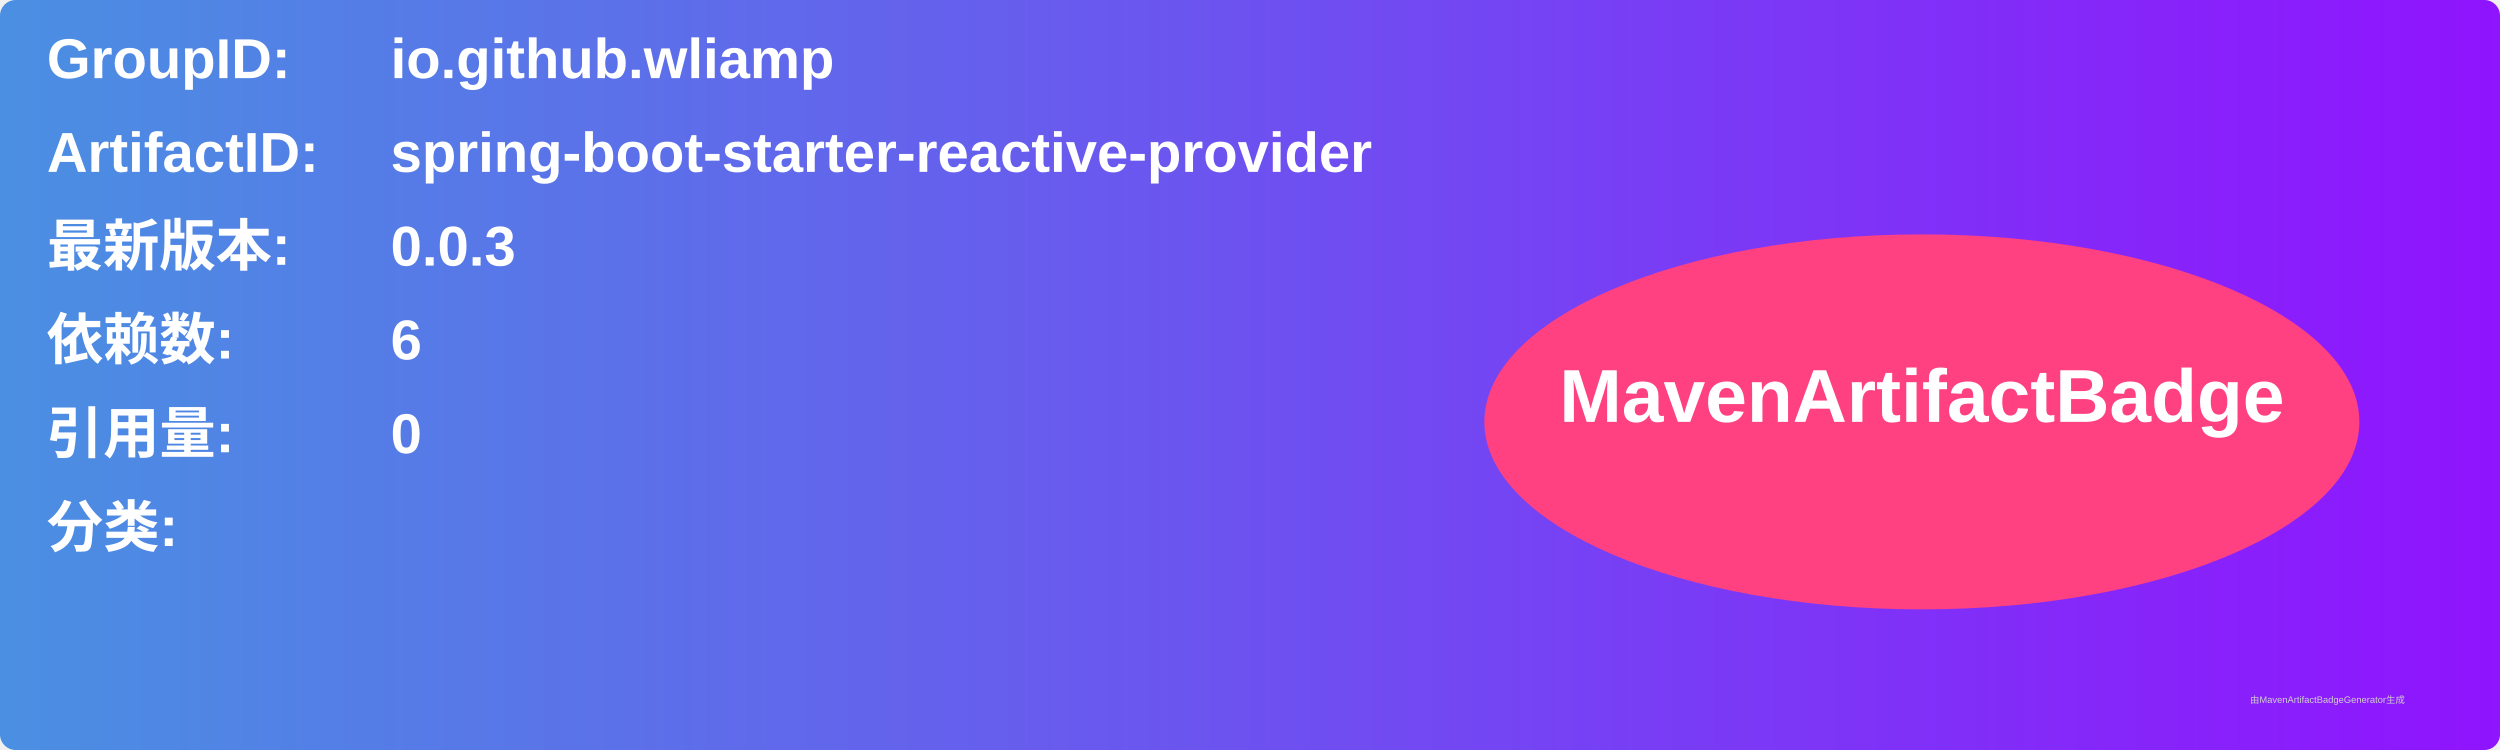
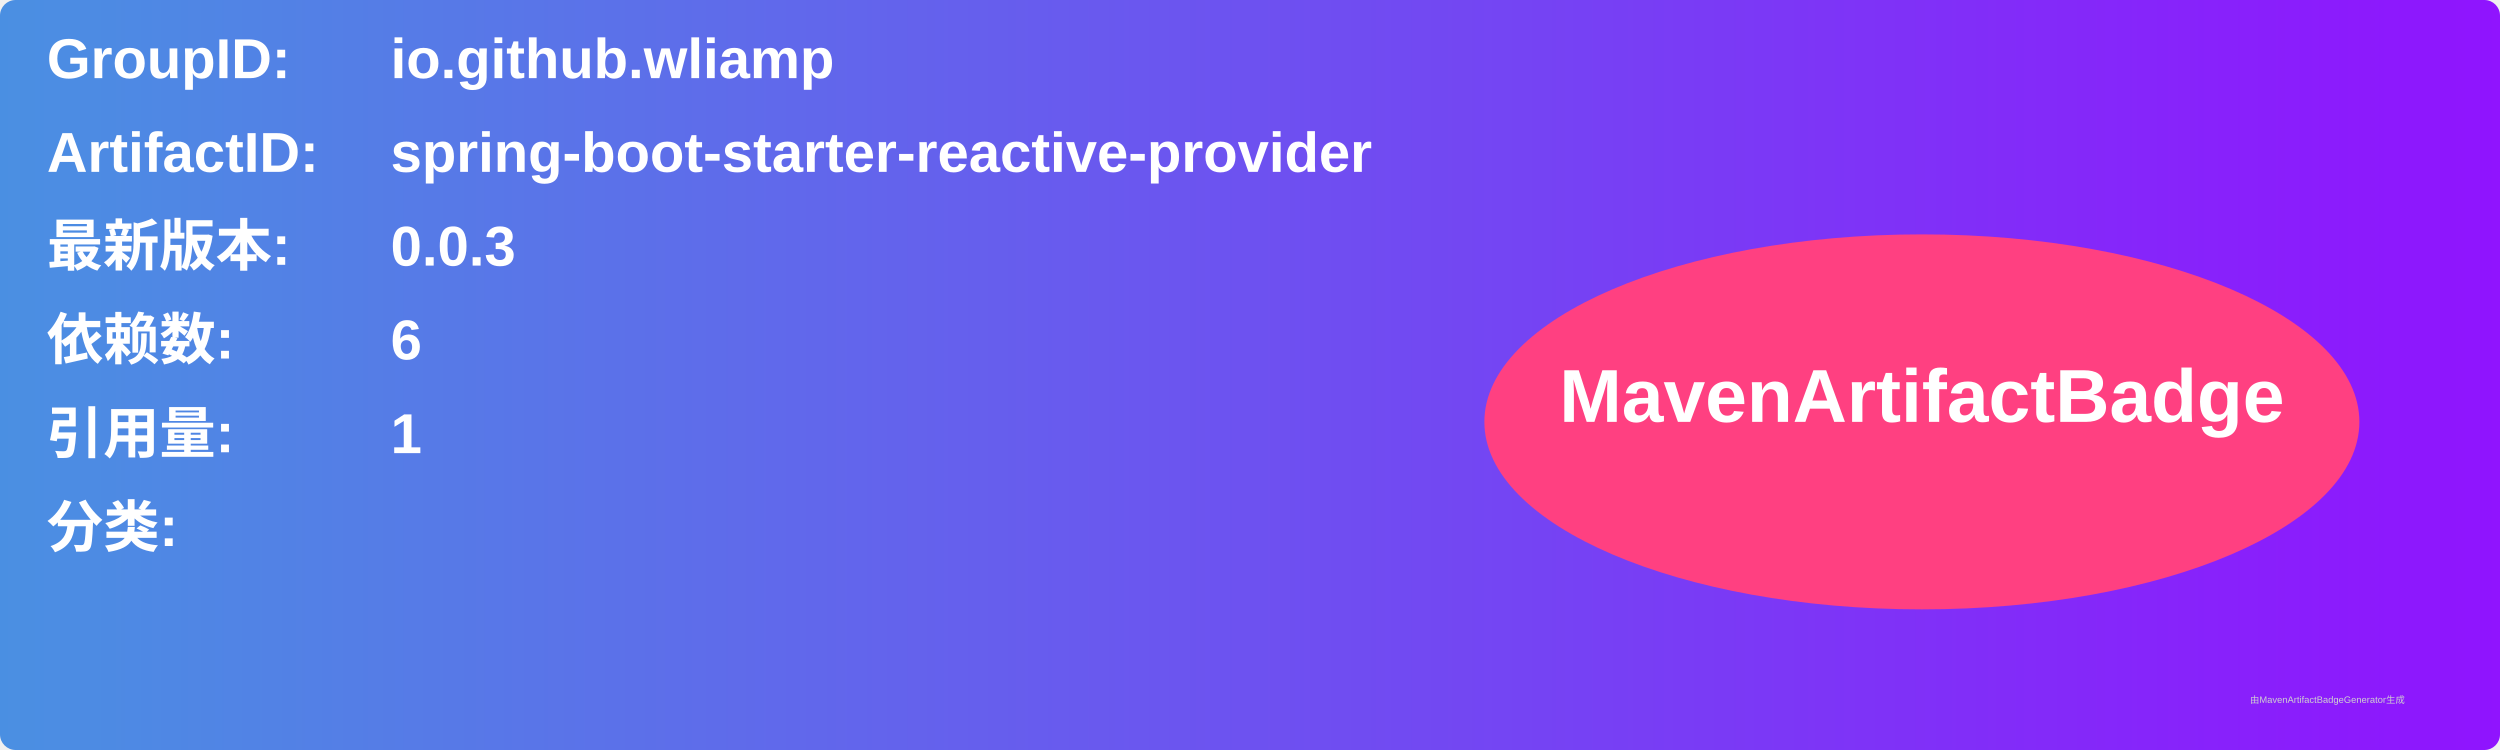
<svg xmlns="http://www.w3.org/2000/svg" width="800" height="240" viewBox="0 0 800 240">
  <linearGradient id="grad" x1="0%" y1="0%" x2="100%" y2="0%">
    <stop offset="0%" stop-color="#4a90e2" />
    <stop offset="100%" stop-color="#9013fe" />
  </linearGradient>
  <rect width="100%" height="100%" rx="5" ry="5" fill="url(#grad)" />
  <g transform="translate(15, 15)">
    <text x="0" y="10" font-family="Arial" font-size="18" fill="white" font-weight="bold" width="260">GroupID:</text>
    <text x="110" y="10" font-family="Arial" font-size="18" fill="white" font-weight="bold" width="460">io.github.wliamp</text>
    <text x="0" y="40" font-family="Arial" font-size="18" fill="white" font-weight="bold" width="260">ArtifactID:</text>
    <text x="110" y="40" font-family="Arial" font-size="18" fill="white" font-weight="bold" width="460">spring-boot-starter-reactive-provider</text>
    <text x="0" y="70" font-family="Arial" font-size="18" fill="white" font-weight="bold">最新版本:</text>
    <text x="110" y="70" font-family="Arial" font-size="18" fill="white" font-weight="bold">
      <tspan font-weight="bold">0.0.3</tspan>
    </text>
    <text x="0" y="100" font-family="Arial" font-size="18" fill="white" font-weight="bold">依赖数: </text>
    <text x="110" y="100" font-family="Arial" font-size="18" fill="white">
      <tspan font-weight="bold">6</tspan>
    </text>
    <text x="0" y="130" font-family="Arial" font-size="18" fill="white" font-weight="bold">引用量: </text>
    <text x="110" y="130" font-family="Arial" font-size="18" fill="white">
-       <tspan font-weight="bold">0</tspan>
+       <tspan font-weight="bold">1</tspan>
    </text>
    <text x="0" y="160" font-family="Arial" font-size="18" fill="white" font-weight="bold">分类:</text>
    <text x="10" y="190" font-family="Arial" font-size="10" fill="white">
      <tspan font-weight="bold" />
    </text>
    <ellipse cx="600" cy="120" rx="140" ry="60" fill="#ff4081" />
    <text x="600" y="120" text-anchor="middle" font-family="Arial" font-size="24" fill="white" font-weight="bold">MavenArtifactBadge</text>
  </g>
  <text x="720" y="225" font-family="Arial" font-size="3" fill="#d0d0d0">由MavenArtifactBadgeGenerator生成</text>
</svg>
